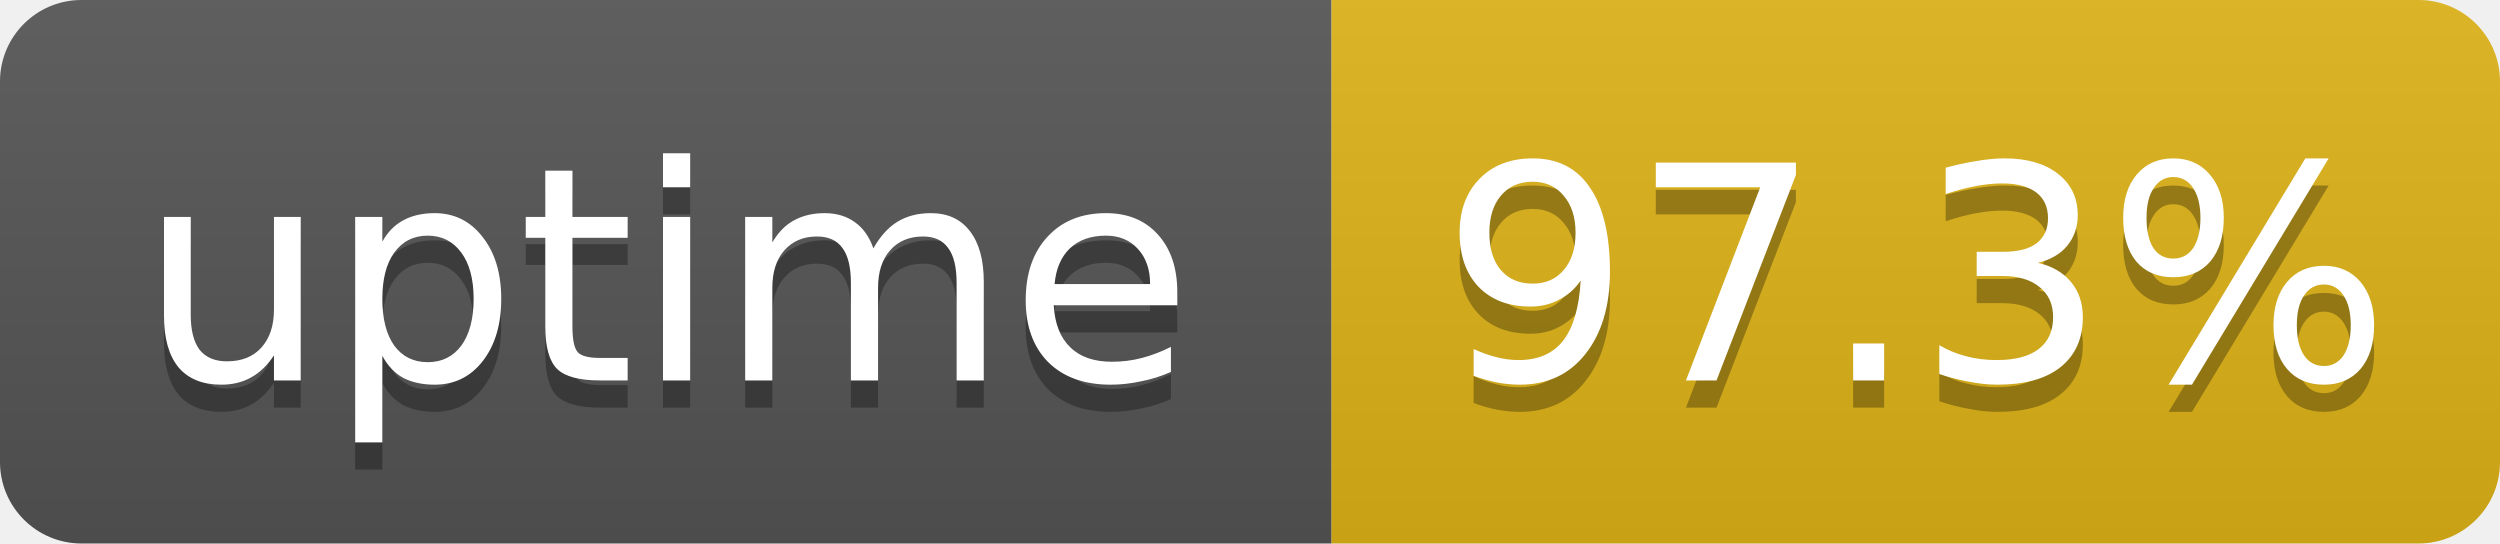
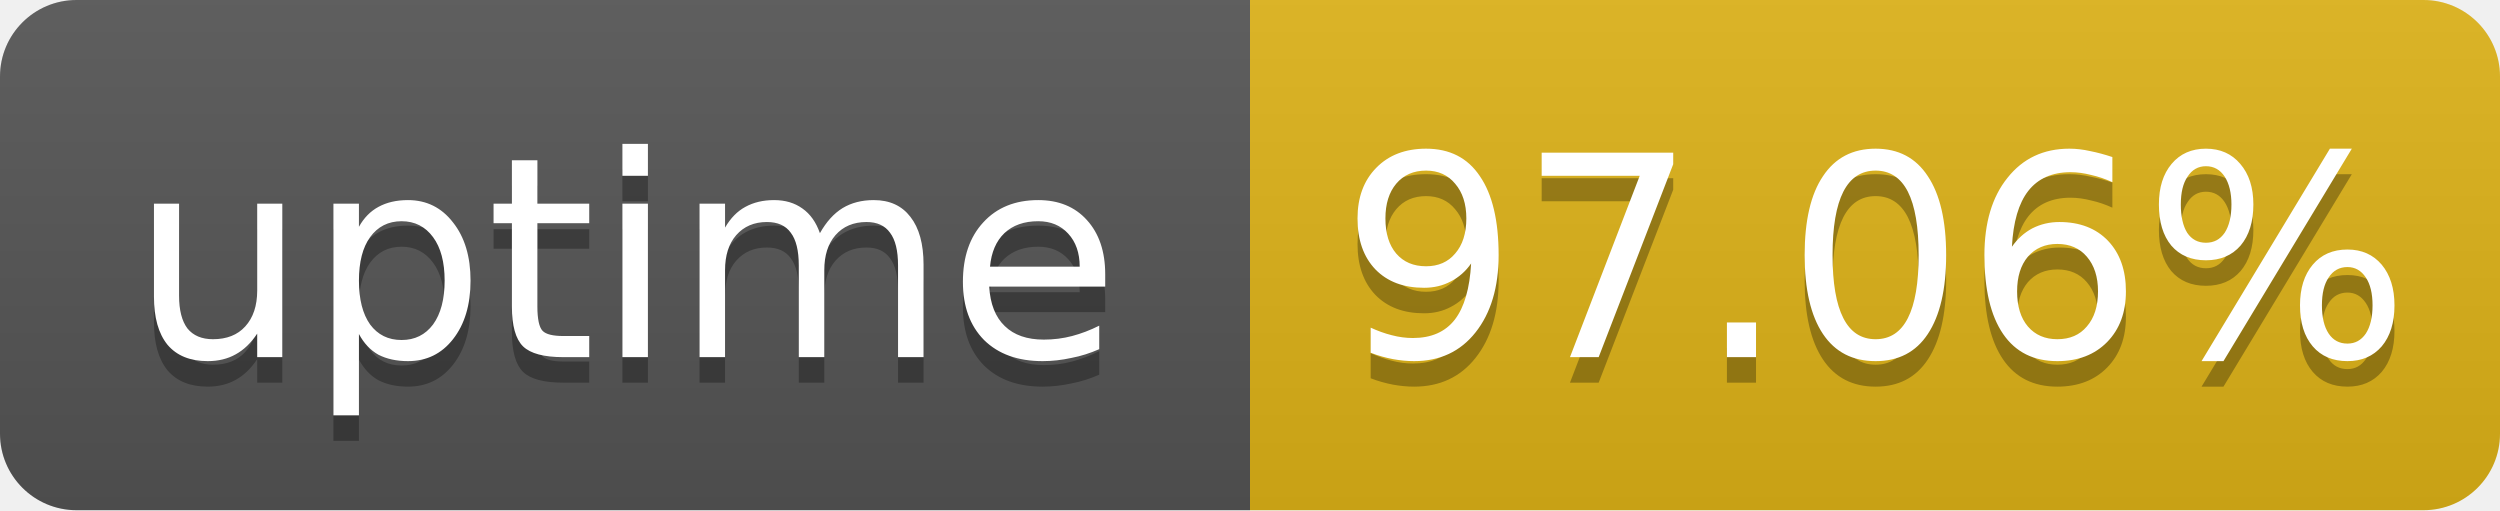
- <svg xmlns="http://www.w3.org/2000/svg" width="92" height="20" role="img" aria-label="uptime: 97.3%">
+ <svg xmlns="http://www.w3.org/2000/svg" width="98" height="20" role="img" aria-label="uptime: 97.06%">
  <linearGradient id="s" x2="0" y2="100%">
    <stop offset="0" stop-color="#bbb" stop-opacity=".1" />
    <stop offset="1" stop-opacity=".1" />
  </linearGradient>
  <clipPath id="r">
-     <rect width="92" height="20" rx="3" fill="#fff" />
+     <rect width="98" height="20" rx="3" fill="#fff" />
  </clipPath>
  <g clip-path="url(#r)">
    <rect width="49" height="20" fill="#555" />
-     <rect x="49" width="43" height="20" fill="#dfb317" />
-     <rect width="92" height="20" fill="url(#s)" />
+     <rect x="49" width="49" height="20" fill="#dfb317" />
+     <rect width="98" height="20" fill="url(#s)" />
  </g>
  <g fill="#fff" text-anchor="middle" font-family="Verdana,Geneva,DejaVu Sans,sans-serif" font-size="11">
    <text x="24.5" y="15" fill="#010101" fill-opacity=".3">uptime</text>
    <text x="24.5" y="14">uptime</text>
-     <text x="70.5" y="15" fill="#010101" fill-opacity=".3">97.3%</text>
-     <text x="70.5" y="14">97.3%</text>
+     <text x="73.5" y="15" fill="#010101" fill-opacity=".3">97.06%</text>
+     <text x="73.5" y="14">97.06%</text>
  </g>
</svg>
